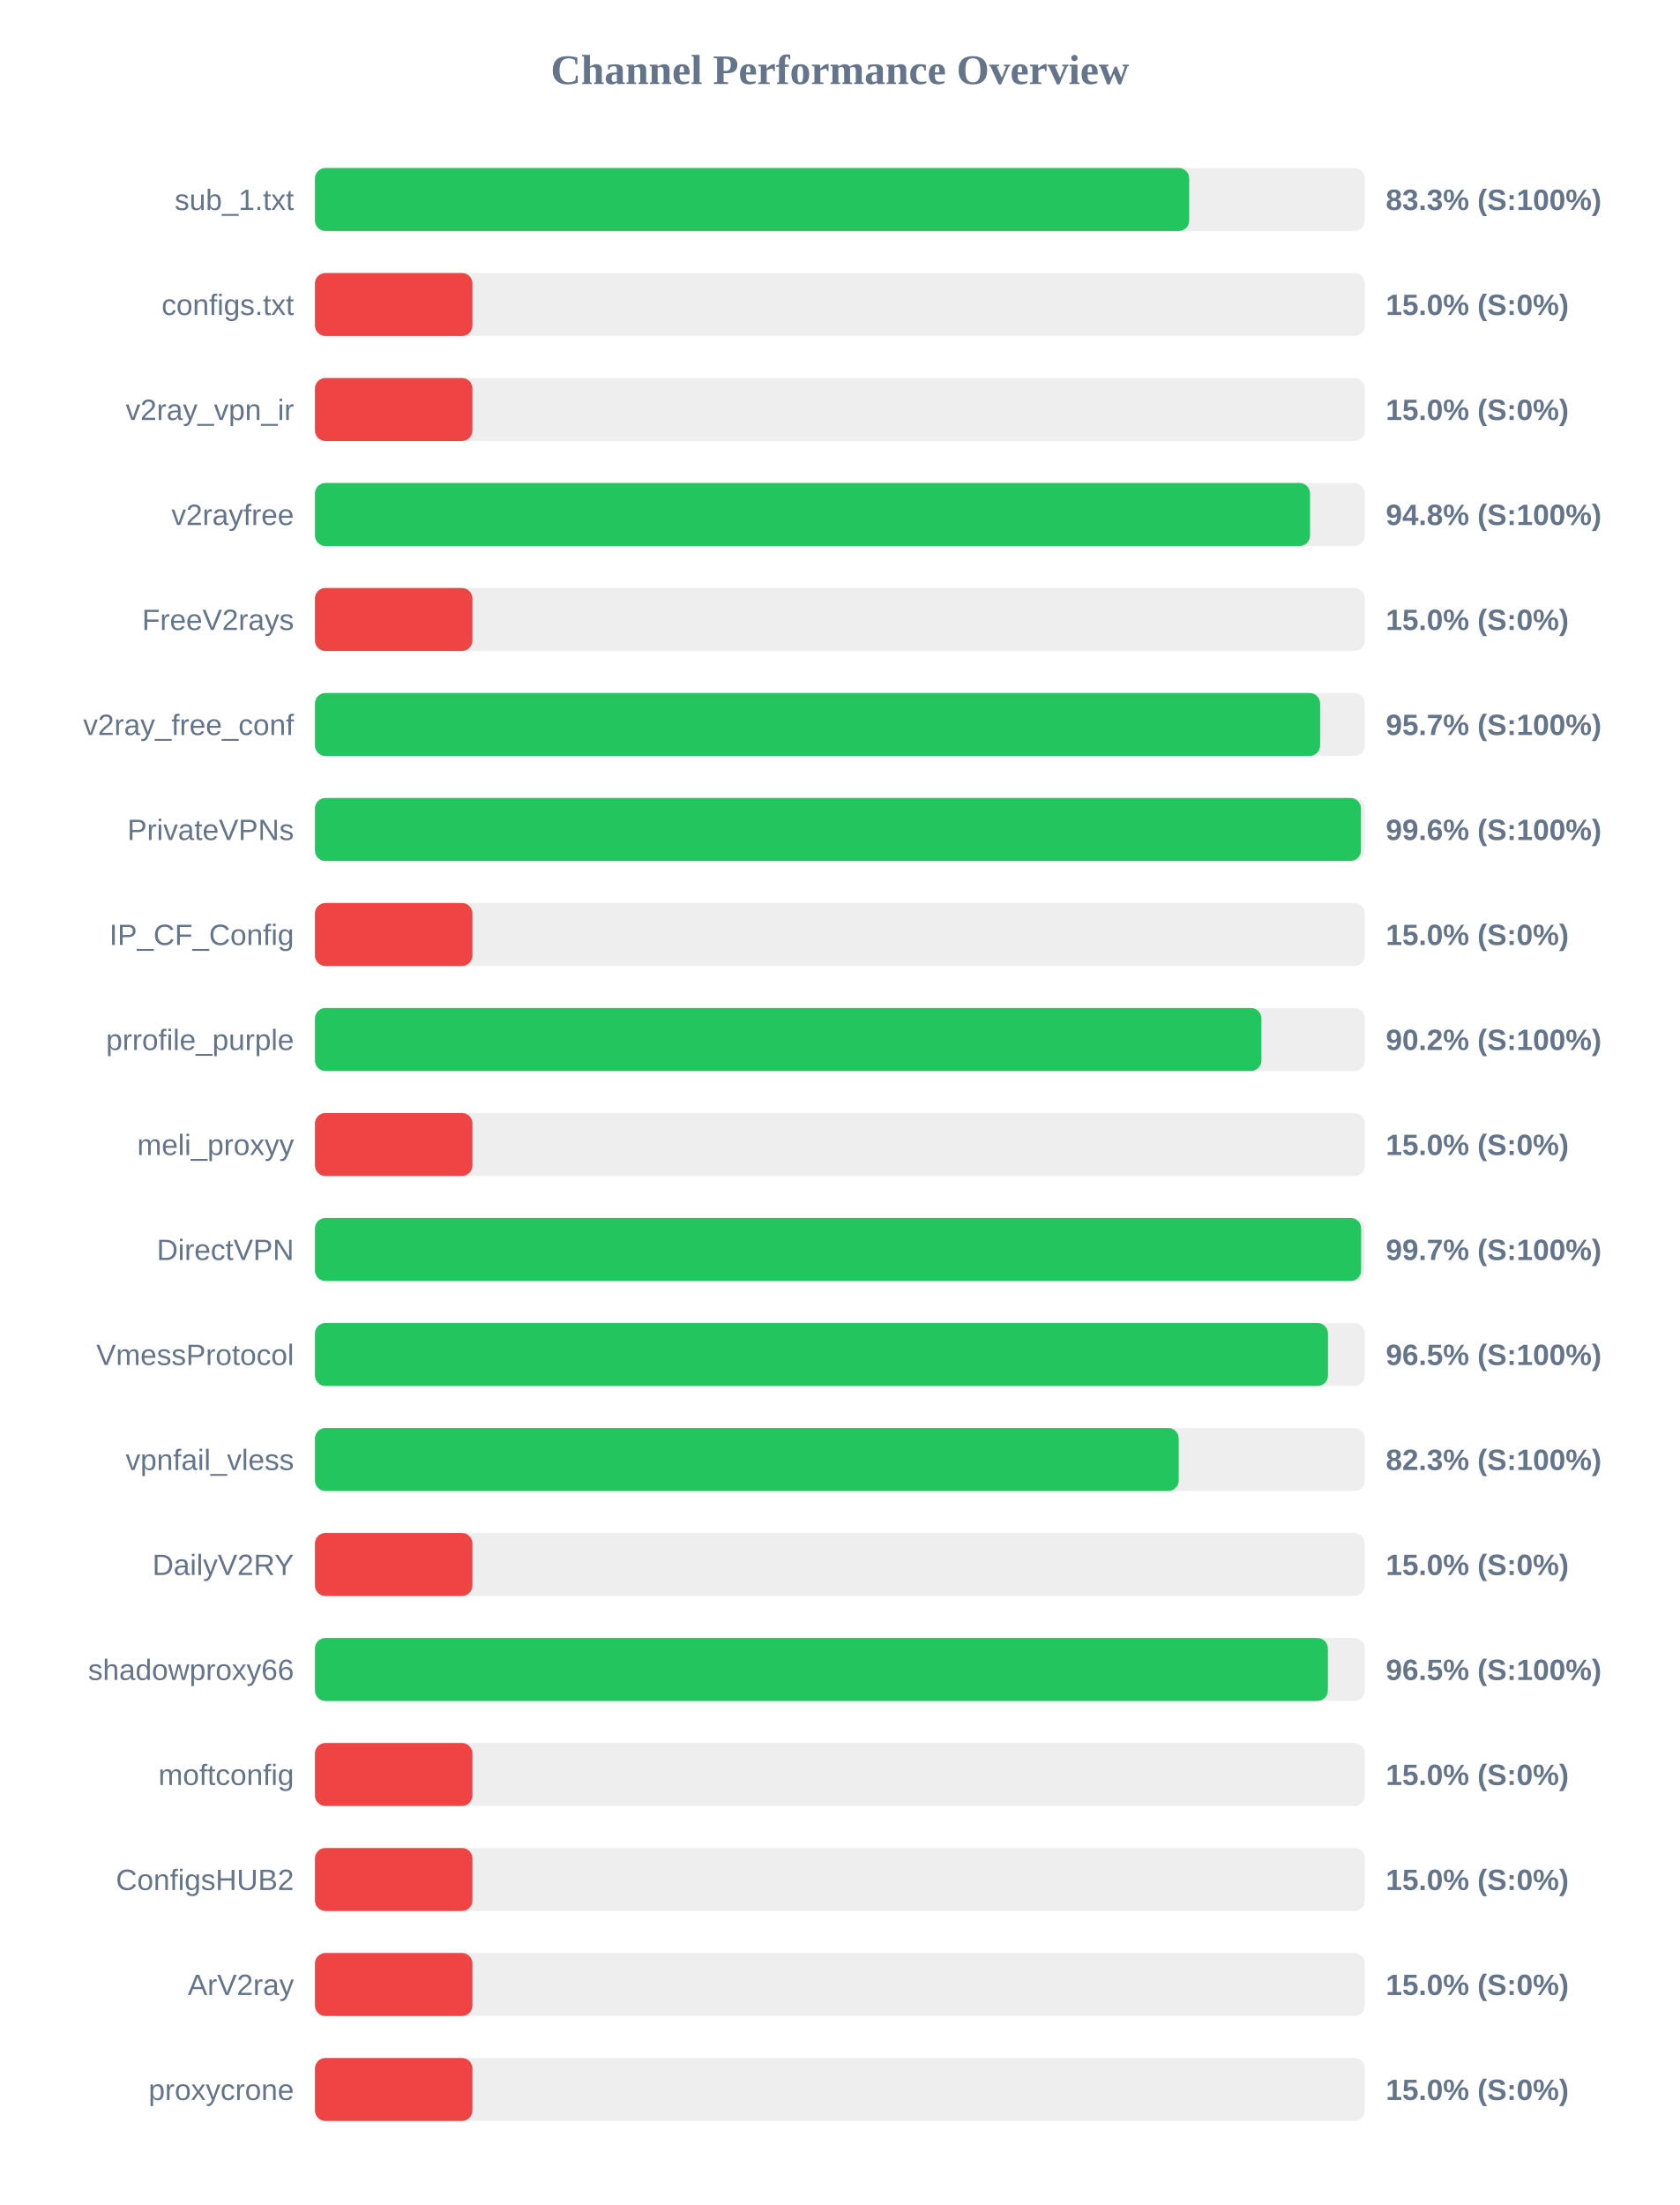
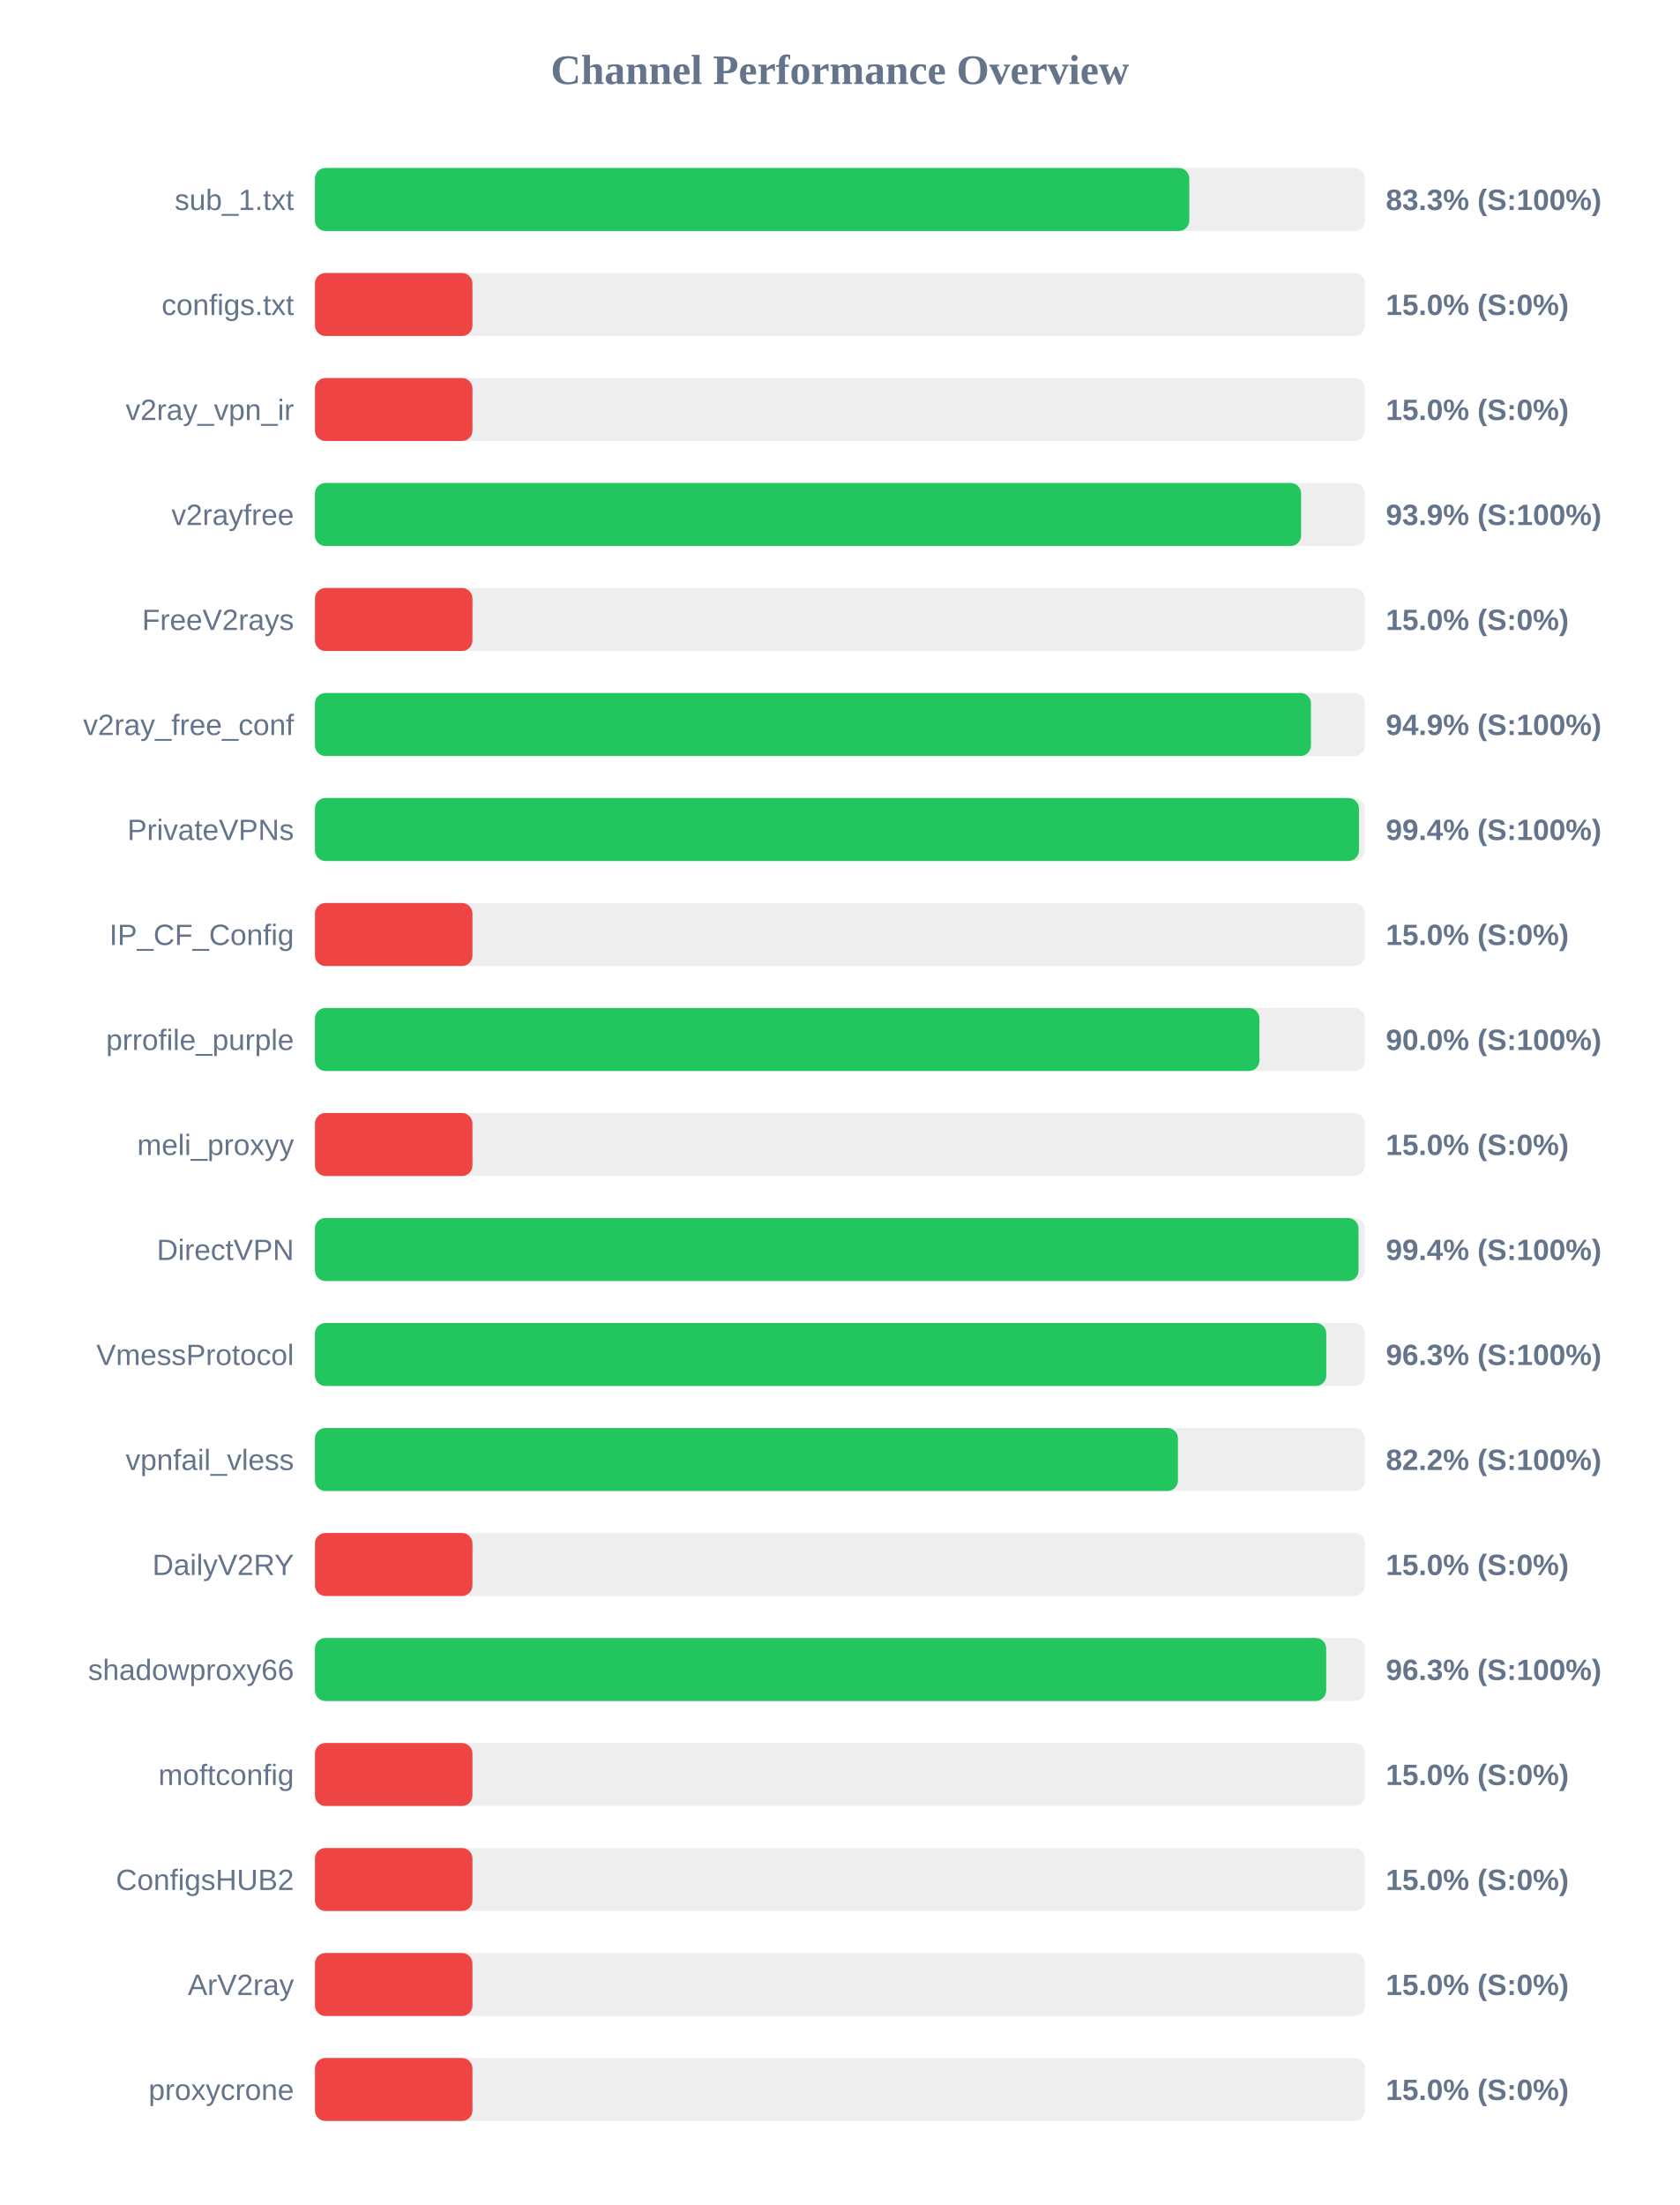
<svg xmlns="http://www.w3.org/2000/svg" width="800" height="1050" version="1.1">
  <style>
        .row { font: 14px Arial; fill: #64748b; }
        .score { font: bold 14px Arial; fill: #64748b; }
    </style>
  <text x="400" y="40" text-anchor="middle" font-size="20px" font-weight="bold" fill="#64748b">Channel Performance Overview</text>
  <rect x="150" y="80" width="500" height="30" fill="#eee" rx="5" />
-   <rect x="150" y="80" width="416.35" height="30" fill="#22c55e" rx="5" />
+   <rect x="150" y="80" width="416.4" height="30" fill="#22c55e" rx="5" />
  <text x="140" y="100" text-anchor="end" class="row">sub_1.txt</text>
  <text x="660" y="100" text-anchor="start" class="score">83.3% (S:100%)</text>
  <rect x="150" y="130" width="500" height="30" fill="#eee" rx="5" />
  <rect x="150" y="130" width="75.0" height="30" fill="#ef4444" rx="5" />
  <text x="140" y="150" text-anchor="end" class="row">configs.txt</text>
  <text x="660" y="150" text-anchor="start" class="score">15.0% (S:0%)</text>
  <rect x="150" y="180" width="500" height="30" fill="#eee" rx="5" />
  <rect x="150" y="180" width="75.0" height="30" fill="#ef4444" rx="5" />
  <text x="140" y="200" text-anchor="end" class="row">v2ray_vpn_ir</text>
  <text x="660" y="200" text-anchor="start" class="score">15.0% (S:0%)</text>
  <rect x="150" y="230" width="500" height="30" fill="#eee" rx="5" />
-   <rect x="150" y="230" width="473.9" height="30" fill="#22c55e" rx="5" />
+   <rect x="150" y="230" width="469.65" height="30" fill="#22c55e" rx="5" />
  <text x="140" y="250" text-anchor="end" class="row">v2rayfree</text>
-   <text x="660" y="250" text-anchor="start" class="score">94.8% (S:100%)</text>
+   <text x="660" y="250" text-anchor="start" class="score">93.9% (S:100%)</text>
  <rect x="150" y="280" width="500" height="30" fill="#eee" rx="5" />
  <rect x="150" y="280" width="75.0" height="30" fill="#ef4444" rx="5" />
  <text x="140" y="300" text-anchor="end" class="row">FreeV2rays</text>
  <text x="660" y="300" text-anchor="start" class="score">15.0% (S:0%)</text>
  <rect x="150" y="330" width="500" height="30" fill="#eee" rx="5" />
-   <rect x="150" y="330" width="478.7" height="30" fill="#22c55e" rx="5" />
+   <rect x="150" y="330" width="474.35" height="30" fill="#22c55e" rx="5" />
  <text x="140" y="350" text-anchor="end" class="row">v2ray_free_conf</text>
-   <text x="660" y="350" text-anchor="start" class="score">95.7% (S:100%)</text>
+   <text x="660" y="350" text-anchor="start" class="score">94.9% (S:100%)</text>
  <rect x="150" y="380" width="500" height="30" fill="#eee" rx="5" />
-   <rect x="150" y="380" width="498.15" height="30" fill="#22c55e" rx="5" />
+   <rect x="150" y="380" width="497.2" height="30" fill="#22c55e" rx="5" />
  <text x="140" y="400" text-anchor="end" class="row">PrivateVPNs</text>
-   <text x="660" y="400" text-anchor="start" class="score">99.6% (S:100%)</text>
+   <text x="660" y="400" text-anchor="start" class="score">99.4% (S:100%)</text>
  <rect x="150" y="430" width="500" height="30" fill="#eee" rx="5" />
  <rect x="150" y="430" width="75.0" height="30" fill="#ef4444" rx="5" />
  <text x="140" y="450" text-anchor="end" class="row">IP_CF_Config</text>
  <text x="660" y="450" text-anchor="start" class="score">15.0% (S:0%)</text>
  <rect x="150" y="480" width="500" height="30" fill="#eee" rx="5" />
-   <rect x="150" y="480" width="450.75" height="30" fill="#22c55e" rx="5" />
+   <rect x="150" y="480" width="449.8" height="30" fill="#22c55e" rx="5" />
  <text x="140" y="500" text-anchor="end" class="row">prrofile_purple</text>
-   <text x="660" y="500" text-anchor="start" class="score">90.2% (S:100%)</text>
+   <text x="660" y="500" text-anchor="start" class="score">90.0% (S:100%)</text>
  <rect x="150" y="530" width="500" height="30" fill="#eee" rx="5" />
  <rect x="150" y="530" width="75.0" height="30" fill="#ef4444" rx="5" />
  <text x="140" y="550" text-anchor="end" class="row">meli_proxyy</text>
  <text x="660" y="550" text-anchor="start" class="score">15.0% (S:0%)</text>
  <rect x="150" y="580" width="500" height="30" fill="#eee" rx="5" />
-   <rect x="150" y="580" width="498.25" height="30" fill="#22c55e" rx="5" />
+   <rect x="150" y="580" width="497.0" height="30" fill="#22c55e" rx="5" />
  <text x="140" y="600" text-anchor="end" class="row">DirectVPN</text>
-   <text x="660" y="600" text-anchor="start" class="score">99.7% (S:100%)</text>
+   <text x="660" y="600" text-anchor="start" class="score">99.4% (S:100%)</text>
  <rect x="150" y="630" width="500" height="30" fill="#eee" rx="5" />
-   <rect x="150" y="630" width="482.45" height="30" fill="#22c55e" rx="5" />
+   <rect x="150" y="630" width="481.65" height="30" fill="#22c55e" rx="5" />
  <text x="140" y="650" text-anchor="end" class="row">VmessProtocol</text>
-   <text x="660" y="650" text-anchor="start" class="score">96.5% (S:100%)</text>
+   <text x="660" y="650" text-anchor="start" class="score">96.3% (S:100%)</text>
  <rect x="150" y="680" width="500" height="30" fill="#eee" rx="5" />
-   <rect x="150" y="680" width="411.35" height="30" fill="#22c55e" rx="5" />
+   <rect x="150" y="680" width="411.0" height="30" fill="#22c55e" rx="5" />
  <text x="140" y="700" text-anchor="end" class="row">vpnfail_vless</text>
-   <text x="660" y="700" text-anchor="start" class="score">82.3% (S:100%)</text>
+   <text x="660" y="700" text-anchor="start" class="score">82.2% (S:100%)</text>
  <rect x="150" y="730" width="500" height="30" fill="#eee" rx="5" />
  <rect x="150" y="730" width="75.0" height="30" fill="#ef4444" rx="5" />
  <text x="140" y="750" text-anchor="end" class="row">DailyV2RY</text>
  <text x="660" y="750" text-anchor="start" class="score">15.0% (S:0%)</text>
  <rect x="150" y="780" width="500" height="30" fill="#eee" rx="5" />
-   <rect x="150" y="780" width="482.4" height="30" fill="#22c55e" rx="5" />
+   <rect x="150" y="780" width="481.6" height="30" fill="#22c55e" rx="5" />
  <text x="140" y="800" text-anchor="end" class="row">shadowproxy66</text>
-   <text x="660" y="800" text-anchor="start" class="score">96.5% (S:100%)</text>
+   <text x="660" y="800" text-anchor="start" class="score">96.3% (S:100%)</text>
  <rect x="150" y="830" width="500" height="30" fill="#eee" rx="5" />
  <rect x="150" y="830" width="75.0" height="30" fill="#ef4444" rx="5" />
  <text x="140" y="850" text-anchor="end" class="row">moftconfig</text>
  <text x="660" y="850" text-anchor="start" class="score">15.0% (S:0%)</text>
  <rect x="150" y="880" width="500" height="30" fill="#eee" rx="5" />
  <rect x="150" y="880" width="75.0" height="30" fill="#ef4444" rx="5" />
  <text x="140" y="900" text-anchor="end" class="row">ConfigsHUB2</text>
  <text x="660" y="900" text-anchor="start" class="score">15.0% (S:0%)</text>
  <rect x="150" y="930" width="500" height="30" fill="#eee" rx="5" />
  <rect x="150" y="930" width="75.0" height="30" fill="#ef4444" rx="5" />
  <text x="140" y="950" text-anchor="end" class="row">ArV2ray</text>
  <text x="660" y="950" text-anchor="start" class="score">15.0% (S:0%)</text>
  <rect x="150" y="980" width="500" height="30" fill="#eee" rx="5" />
  <rect x="150" y="980" width="75.0" height="30" fill="#ef4444" rx="5" />
  <text x="140" y="1000" text-anchor="end" class="row">proxycrone</text>
  <text x="660" y="1000" text-anchor="start" class="score">15.0% (S:0%)</text>
</svg>
